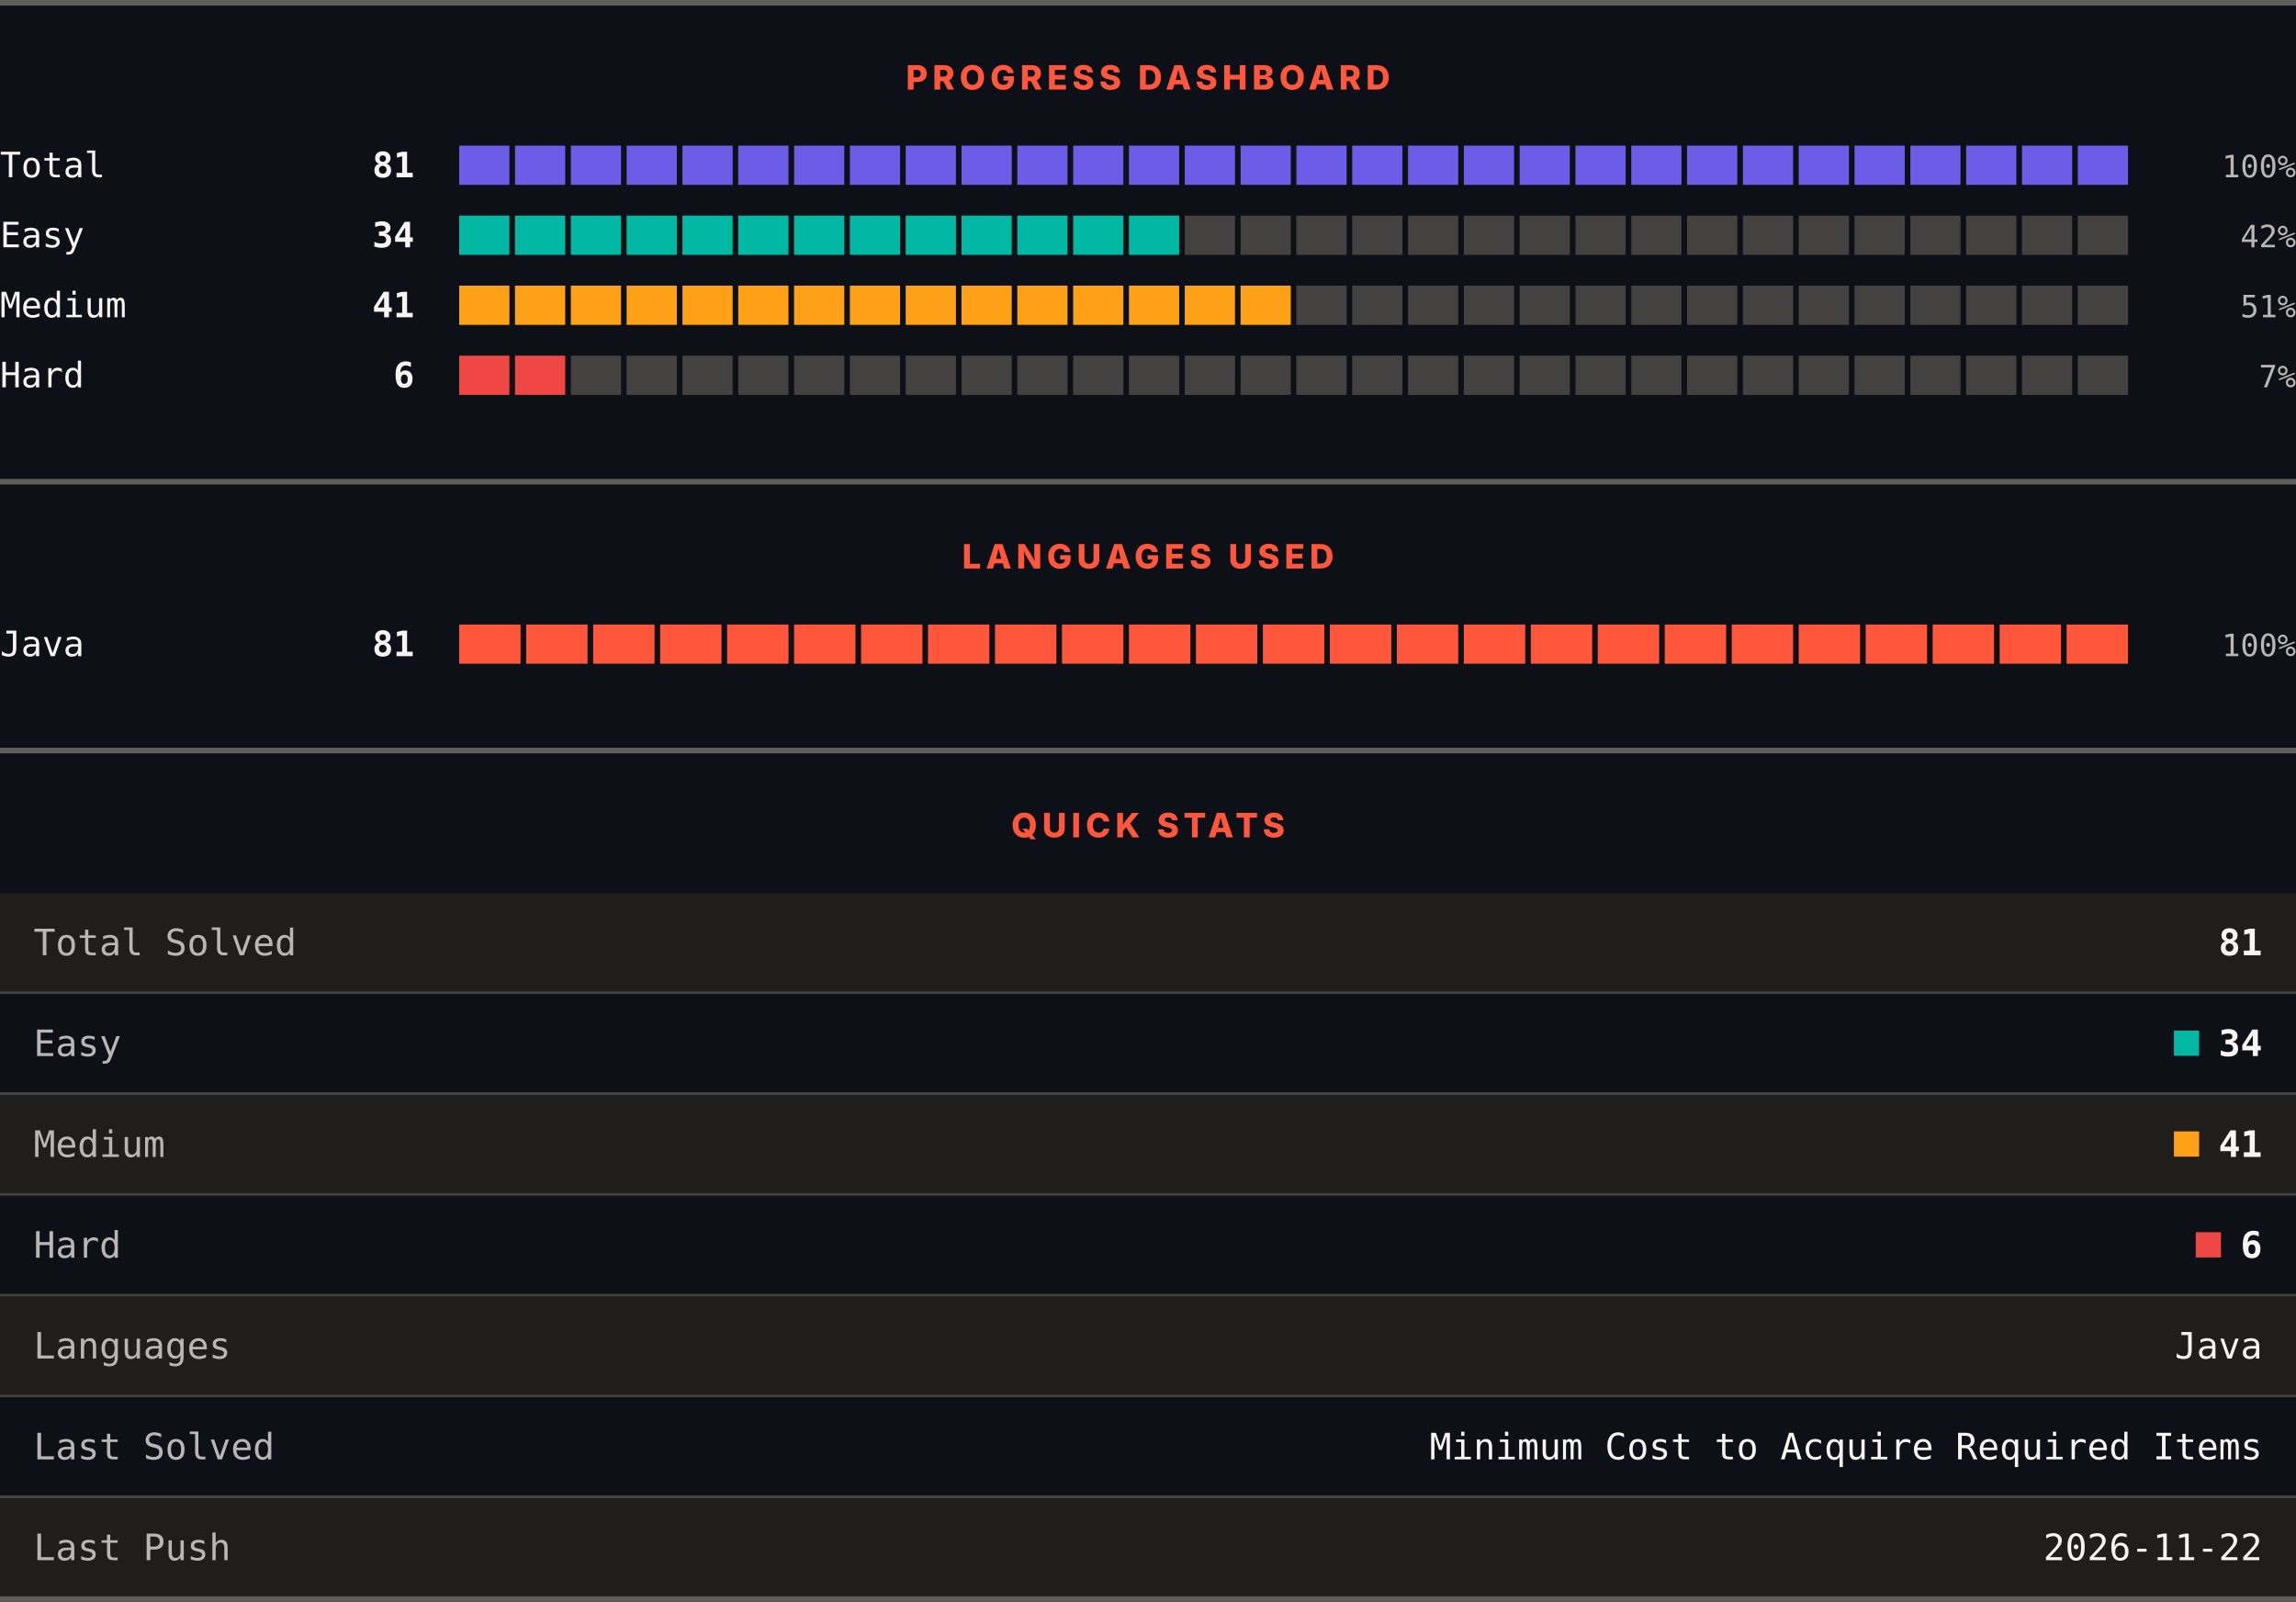
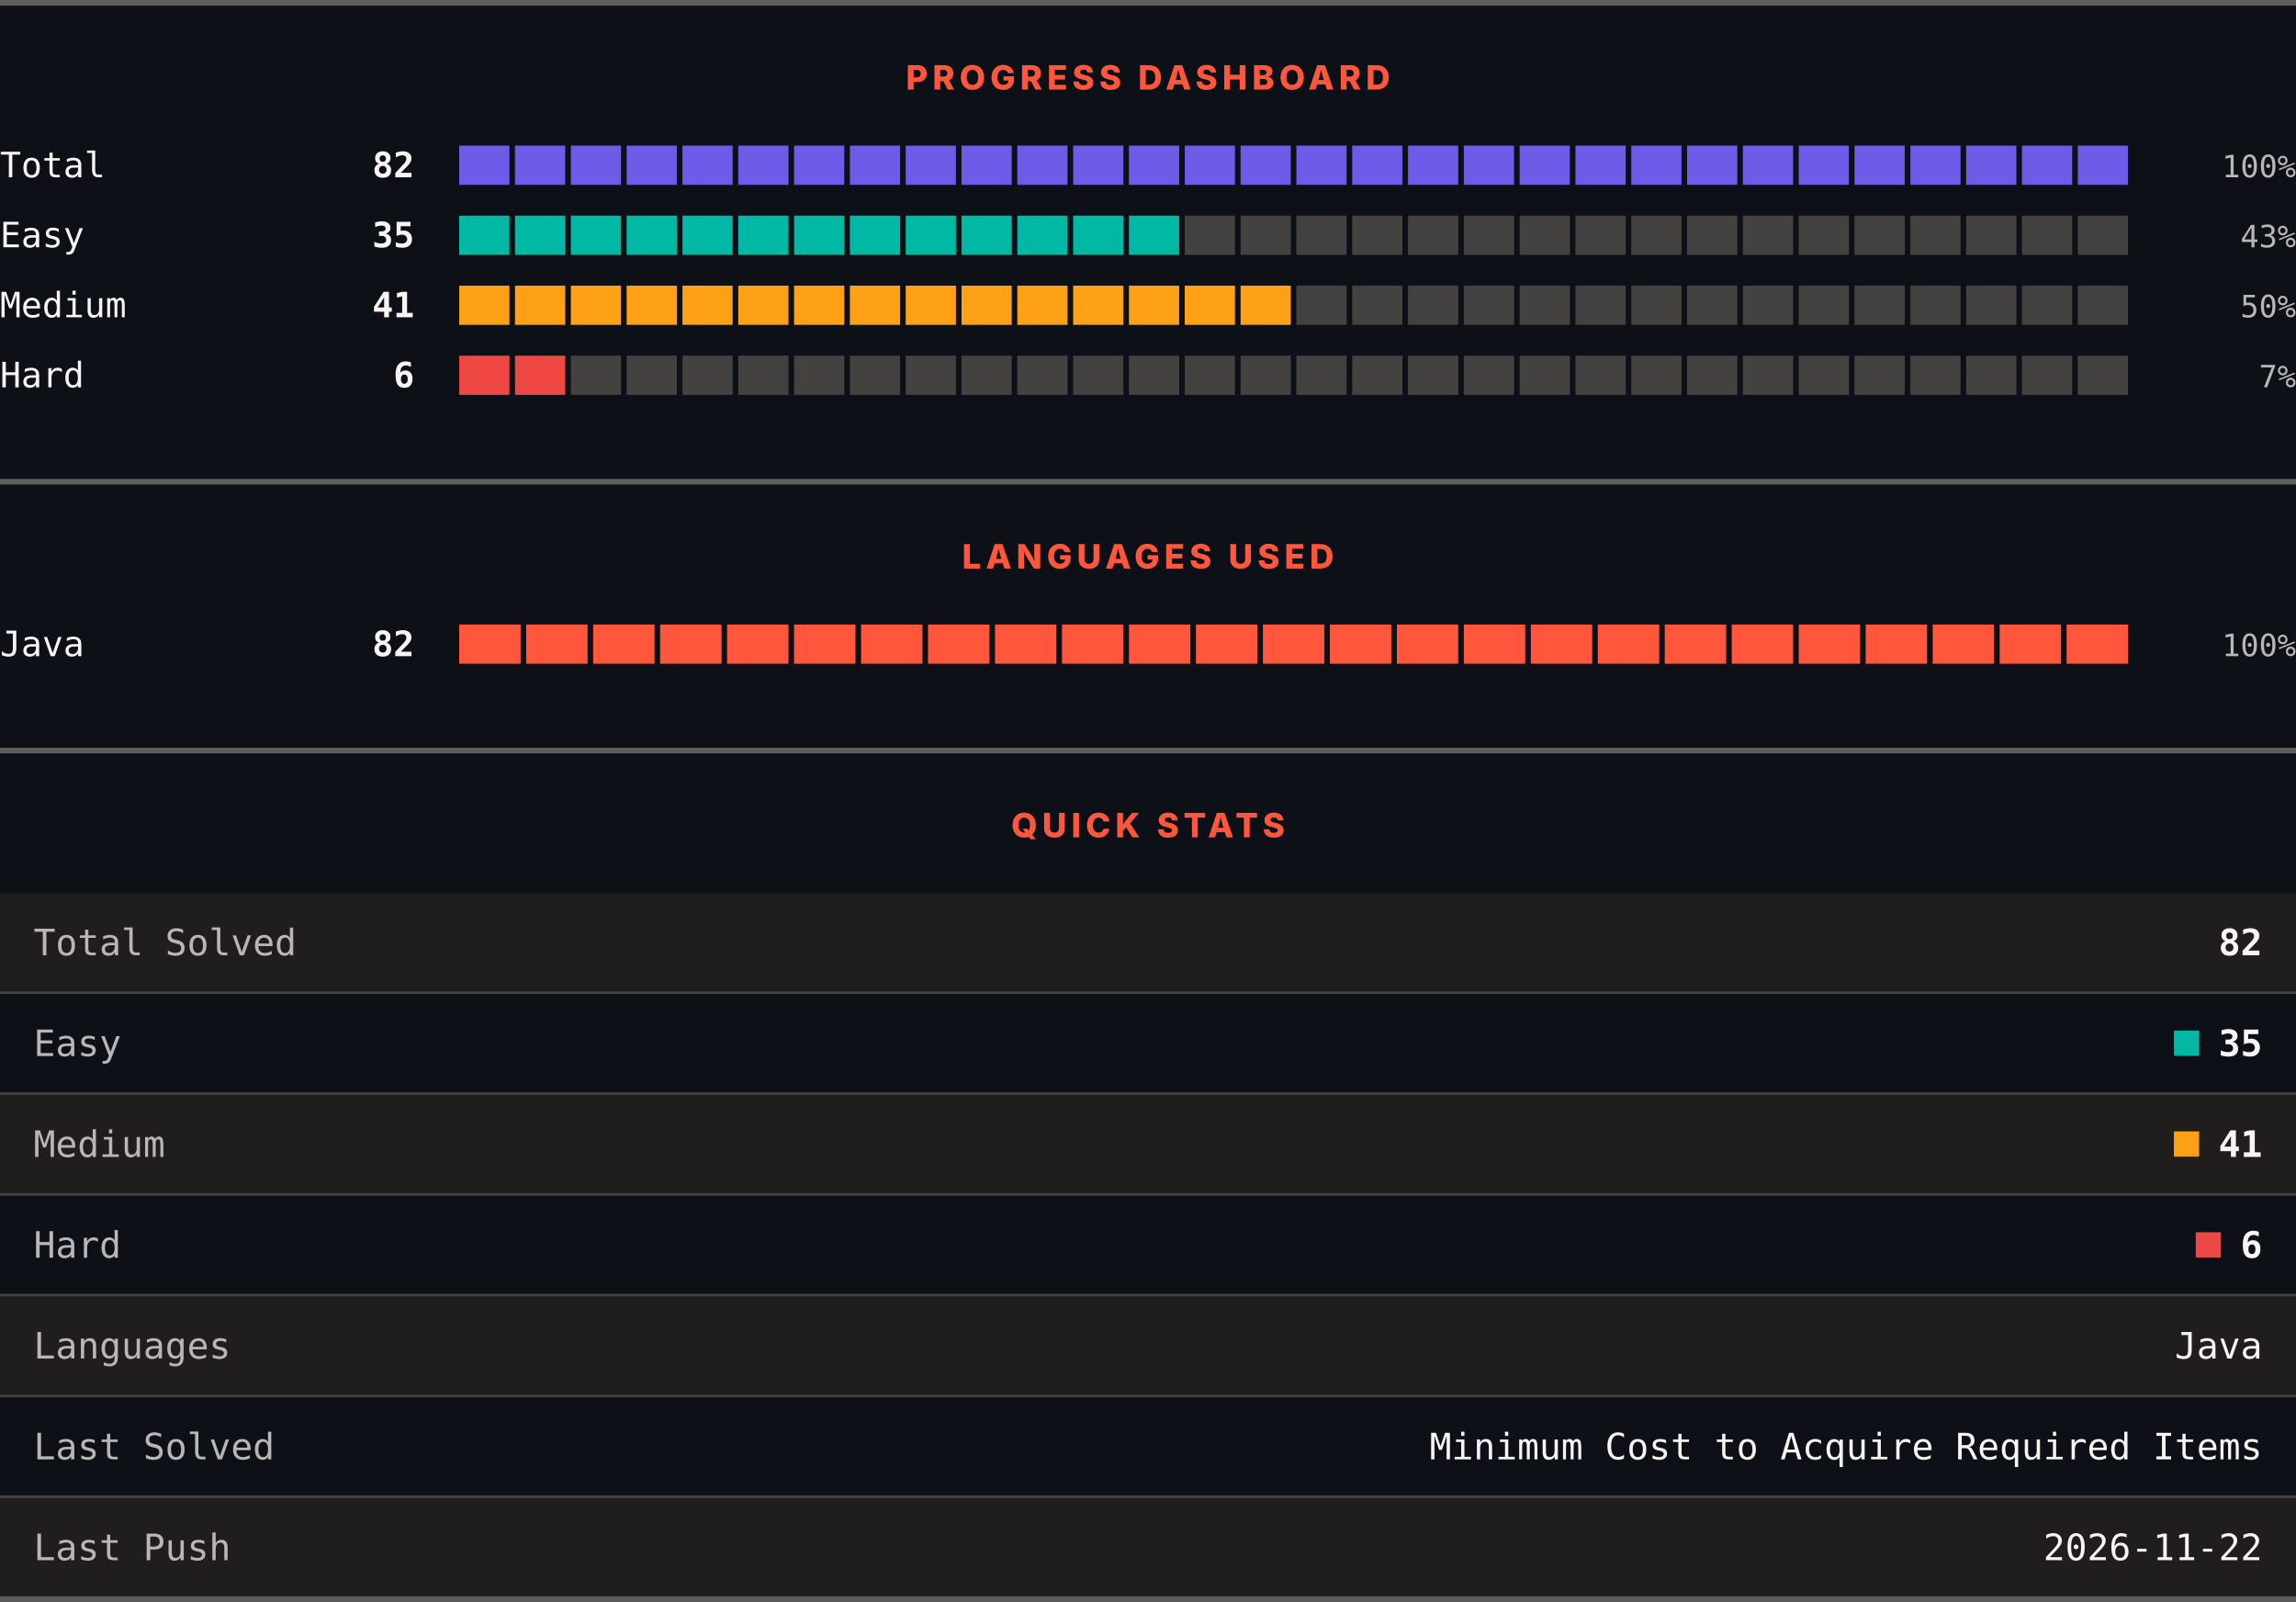
<svg xmlns="http://www.w3.org/2000/svg" width="820" height="572" viewBox="0 0 820 572" role="img" aria-label="LeetCode progress, languages and quick stats">
  <rect width="820" height="572" fill="#0d1117" />
  <rect x="0" y="0" width="820" height="2" fill="#605d5d" />
  <text x="410" y="32" text-anchor="middle" font-family="Archivo, system-ui, -apple-system, Segoe UI, sans-serif" font-size="12" font-weight="800" letter-spacing="1.68" fill="#ff563c">PROGRESS DASHBOARD</text>
  <text x="0" y="63.3" font-family="ui-monospace, SFMono-Regular, Menlo, Consolas, monospace" font-size="12.5" fill="#f8f4f4">Total</text>
-   <text x="148" y="63.3" text-anchor="end" font-family="ui-monospace, SFMono-Regular, Menlo, Consolas, monospace" font-size="12.5" font-weight="700" fill="#f8f4f4">81</text>
+   <text x="148" y="63.3" text-anchor="end" font-family="ui-monospace, SFMono-Regular, Menlo, Consolas, monospace" font-size="12.5" font-weight="700" fill="#f8f4f4">82</text>
  <rect x="164.00" y="52" width="17.93" height="14" fill="#6c5ce7" />
  <rect x="183.93" y="52" width="17.93" height="14" fill="#6c5ce7" />
  <rect x="203.87" y="52" width="17.93" height="14" fill="#6c5ce7" />
  <rect x="223.80" y="52" width="17.93" height="14" fill="#6c5ce7" />
  <rect x="243.73" y="52" width="17.93" height="14" fill="#6c5ce7" />
  <rect x="263.67" y="52" width="17.93" height="14" fill="#6c5ce7" />
  <rect x="283.60" y="52" width="17.93" height="14" fill="#6c5ce7" />
  <rect x="303.53" y="52" width="17.93" height="14" fill="#6c5ce7" />
  <rect x="323.47" y="52" width="17.93" height="14" fill="#6c5ce7" />
  <rect x="343.40" y="52" width="17.93" height="14" fill="#6c5ce7" />
  <rect x="363.33" y="52" width="17.93" height="14" fill="#6c5ce7" />
  <rect x="383.27" y="52" width="17.93" height="14" fill="#6c5ce7" />
  <rect x="403.20" y="52" width="17.93" height="14" fill="#6c5ce7" />
  <rect x="423.13" y="52" width="17.93" height="14" fill="#6c5ce7" />
  <rect x="443.07" y="52" width="17.93" height="14" fill="#6c5ce7" />
  <rect x="463.00" y="52" width="17.93" height="14" fill="#6c5ce7" />
  <rect x="482.93" y="52" width="17.93" height="14" fill="#6c5ce7" />
  <rect x="502.87" y="52" width="17.93" height="14" fill="#6c5ce7" />
  <rect x="522.80" y="52" width="17.93" height="14" fill="#6c5ce7" />
  <rect x="542.73" y="52" width="17.93" height="14" fill="#6c5ce7" />
  <rect x="562.67" y="52" width="17.93" height="14" fill="#6c5ce7" />
  <rect x="582.60" y="52" width="17.93" height="14" fill="#6c5ce7" />
  <rect x="602.53" y="52" width="17.93" height="14" fill="#6c5ce7" />
  <rect x="622.47" y="52" width="17.93" height="14" fill="#6c5ce7" />
  <rect x="642.40" y="52" width="17.93" height="14" fill="#6c5ce7" />
  <rect x="662.33" y="52" width="17.93" height="14" fill="#6c5ce7" />
  <rect x="682.27" y="52" width="17.93" height="14" fill="#6c5ce7" />
  <rect x="702.20" y="52" width="17.93" height="14" fill="#6c5ce7" />
  <rect x="722.13" y="52" width="17.93" height="14" fill="#6c5ce7" />
  <rect x="742.07" y="52" width="17.93" height="14" fill="#6c5ce7" />
  <text x="820" y="63.3" text-anchor="end" font-family="ui-monospace, SFMono-Regular, Menlo, Consolas, monospace" font-size="11" fill="#bab6b6">100%</text>
  <text x="0" y="88.3" font-family="ui-monospace, SFMono-Regular, Menlo, Consolas, monospace" font-size="12.5" fill="#f8f4f4">Easy</text>
-   <text x="148" y="88.3" text-anchor="end" font-family="ui-monospace, SFMono-Regular, Menlo, Consolas, monospace" font-size="12.5" font-weight="700" fill="#f8f4f4">34</text>
+   <text x="148" y="88.3" text-anchor="end" font-family="ui-monospace, SFMono-Regular, Menlo, Consolas, monospace" font-size="12.5" font-weight="700" fill="#f8f4f4">35</text>
  <rect x="164.00" y="77" width="17.93" height="14" fill="#00b8a3" />
  <rect x="183.93" y="77" width="17.93" height="14" fill="#00b8a3" />
  <rect x="203.87" y="77" width="17.93" height="14" fill="#00b8a3" />
  <rect x="223.80" y="77" width="17.93" height="14" fill="#00b8a3" />
  <rect x="243.73" y="77" width="17.93" height="14" fill="#00b8a3" />
  <rect x="263.67" y="77" width="17.93" height="14" fill="#00b8a3" />
  <rect x="283.60" y="77" width="17.93" height="14" fill="#00b8a3" />
  <rect x="303.53" y="77" width="17.93" height="14" fill="#00b8a3" />
  <rect x="323.47" y="77" width="17.93" height="14" fill="#00b8a3" />
  <rect x="343.40" y="77" width="17.93" height="14" fill="#00b8a3" />
  <rect x="363.33" y="77" width="17.93" height="14" fill="#00b8a3" />
  <rect x="383.27" y="77" width="17.93" height="14" fill="#00b8a3" />
  <rect x="403.20" y="77" width="17.93" height="14" fill="#00b8a3" />
  <rect x="423.13" y="77" width="17.93" height="14" fill="#444141" />
  <rect x="443.07" y="77" width="17.93" height="14" fill="#444141" />
  <rect x="463.00" y="77" width="17.93" height="14" fill="#444141" />
  <rect x="482.93" y="77" width="17.93" height="14" fill="#444141" />
  <rect x="502.87" y="77" width="17.93" height="14" fill="#444141" />
  <rect x="522.80" y="77" width="17.93" height="14" fill="#444141" />
  <rect x="542.73" y="77" width="17.93" height="14" fill="#444141" />
  <rect x="562.67" y="77" width="17.93" height="14" fill="#444141" />
  <rect x="582.60" y="77" width="17.93" height="14" fill="#444141" />
  <rect x="602.53" y="77" width="17.93" height="14" fill="#444141" />
  <rect x="622.47" y="77" width="17.93" height="14" fill="#444141" />
  <rect x="642.40" y="77" width="17.93" height="14" fill="#444141" />
  <rect x="662.33" y="77" width="17.93" height="14" fill="#444141" />
  <rect x="682.27" y="77" width="17.93" height="14" fill="#444141" />
  <rect x="702.20" y="77" width="17.93" height="14" fill="#444141" />
  <rect x="722.13" y="77" width="17.93" height="14" fill="#444141" />
  <rect x="742.07" y="77" width="17.93" height="14" fill="#444141" />
-   <text x="820" y="88.3" text-anchor="end" font-family="ui-monospace, SFMono-Regular, Menlo, Consolas, monospace" font-size="11" fill="#bab6b6">42%</text>
+   <text x="820" y="88.3" text-anchor="end" font-family="ui-monospace, SFMono-Regular, Menlo, Consolas, monospace" font-size="11" fill="#bab6b6">43%</text>
  <text x="0" y="113.3" font-family="ui-monospace, SFMono-Regular, Menlo, Consolas, monospace" font-size="12.5" fill="#f8f4f4">Medium</text>
  <text x="148" y="113.3" text-anchor="end" font-family="ui-monospace, SFMono-Regular, Menlo, Consolas, monospace" font-size="12.5" font-weight="700" fill="#f8f4f4">41</text>
  <rect x="164.00" y="102" width="17.93" height="14" fill="#ffa116" />
  <rect x="183.93" y="102" width="17.93" height="14" fill="#ffa116" />
  <rect x="203.87" y="102" width="17.93" height="14" fill="#ffa116" />
  <rect x="223.80" y="102" width="17.93" height="14" fill="#ffa116" />
  <rect x="243.73" y="102" width="17.93" height="14" fill="#ffa116" />
  <rect x="263.67" y="102" width="17.93" height="14" fill="#ffa116" />
  <rect x="283.60" y="102" width="17.93" height="14" fill="#ffa116" />
  <rect x="303.53" y="102" width="17.93" height="14" fill="#ffa116" />
  <rect x="323.47" y="102" width="17.93" height="14" fill="#ffa116" />
  <rect x="343.40" y="102" width="17.93" height="14" fill="#ffa116" />
  <rect x="363.33" y="102" width="17.93" height="14" fill="#ffa116" />
  <rect x="383.27" y="102" width="17.93" height="14" fill="#ffa116" />
  <rect x="403.20" y="102" width="17.93" height="14" fill="#ffa116" />
  <rect x="423.13" y="102" width="17.93" height="14" fill="#ffa116" />
  <rect x="443.07" y="102" width="17.93" height="14" fill="#ffa116" />
  <rect x="463.00" y="102" width="17.93" height="14" fill="#444141" />
  <rect x="482.93" y="102" width="17.93" height="14" fill="#444141" />
  <rect x="502.87" y="102" width="17.93" height="14" fill="#444141" />
  <rect x="522.80" y="102" width="17.93" height="14" fill="#444141" />
  <rect x="542.73" y="102" width="17.93" height="14" fill="#444141" />
  <rect x="562.67" y="102" width="17.93" height="14" fill="#444141" />
  <rect x="582.60" y="102" width="17.93" height="14" fill="#444141" />
  <rect x="602.53" y="102" width="17.93" height="14" fill="#444141" />
  <rect x="622.47" y="102" width="17.93" height="14" fill="#444141" />
  <rect x="642.40" y="102" width="17.93" height="14" fill="#444141" />
  <rect x="662.33" y="102" width="17.93" height="14" fill="#444141" />
  <rect x="682.27" y="102" width="17.93" height="14" fill="#444141" />
  <rect x="702.20" y="102" width="17.93" height="14" fill="#444141" />
  <rect x="722.13" y="102" width="17.93" height="14" fill="#444141" />
  <rect x="742.07" y="102" width="17.93" height="14" fill="#444141" />
-   <text x="820" y="113.3" text-anchor="end" font-family="ui-monospace, SFMono-Regular, Menlo, Consolas, monospace" font-size="11" fill="#bab6b6">51%</text>
+   <text x="820" y="113.3" text-anchor="end" font-family="ui-monospace, SFMono-Regular, Menlo, Consolas, monospace" font-size="11" fill="#bab6b6">50%</text>
  <text x="0" y="138.3" font-family="ui-monospace, SFMono-Regular, Menlo, Consolas, monospace" font-size="12.5" fill="#f8f4f4">Hard</text>
  <text x="148" y="138.3" text-anchor="end" font-family="ui-monospace, SFMono-Regular, Menlo, Consolas, monospace" font-size="12.5" font-weight="700" fill="#f8f4f4">6</text>
  <rect x="164.00" y="127" width="17.93" height="14" fill="#ef4743" />
  <rect x="183.93" y="127" width="17.93" height="14" fill="#ef4743" />
  <rect x="203.87" y="127" width="17.93" height="14" fill="#444141" />
  <rect x="223.80" y="127" width="17.93" height="14" fill="#444141" />
  <rect x="243.73" y="127" width="17.93" height="14" fill="#444141" />
  <rect x="263.67" y="127" width="17.93" height="14" fill="#444141" />
  <rect x="283.60" y="127" width="17.93" height="14" fill="#444141" />
  <rect x="303.53" y="127" width="17.93" height="14" fill="#444141" />
  <rect x="323.47" y="127" width="17.93" height="14" fill="#444141" />
  <rect x="343.40" y="127" width="17.93" height="14" fill="#444141" />
  <rect x="363.33" y="127" width="17.93" height="14" fill="#444141" />
  <rect x="383.27" y="127" width="17.93" height="14" fill="#444141" />
  <rect x="403.20" y="127" width="17.93" height="14" fill="#444141" />
  <rect x="423.13" y="127" width="17.93" height="14" fill="#444141" />
  <rect x="443.07" y="127" width="17.93" height="14" fill="#444141" />
  <rect x="463.00" y="127" width="17.93" height="14" fill="#444141" />
  <rect x="482.93" y="127" width="17.93" height="14" fill="#444141" />
  <rect x="502.87" y="127" width="17.93" height="14" fill="#444141" />
  <rect x="522.80" y="127" width="17.93" height="14" fill="#444141" />
  <rect x="542.73" y="127" width="17.93" height="14" fill="#444141" />
  <rect x="562.67" y="127" width="17.93" height="14" fill="#444141" />
  <rect x="582.60" y="127" width="17.93" height="14" fill="#444141" />
  <rect x="602.53" y="127" width="17.93" height="14" fill="#444141" />
  <rect x="622.47" y="127" width="17.93" height="14" fill="#444141" />
  <rect x="642.40" y="127" width="17.93" height="14" fill="#444141" />
  <rect x="662.33" y="127" width="17.93" height="14" fill="#444141" />
  <rect x="682.27" y="127" width="17.93" height="14" fill="#444141" />
  <rect x="702.20" y="127" width="17.93" height="14" fill="#444141" />
  <rect x="722.13" y="127" width="17.93" height="14" fill="#444141" />
  <rect x="742.07" y="127" width="17.93" height="14" fill="#444141" />
  <text x="820" y="138.3" text-anchor="end" font-family="ui-monospace, SFMono-Regular, Menlo, Consolas, monospace" font-size="11" fill="#bab6b6">7%</text>
  <rect x="0" y="171" width="820" height="2" fill="#605d5d" />
  <text x="410" y="203" text-anchor="middle" font-family="Archivo, system-ui, -apple-system, Segoe UI, sans-serif" font-size="12" font-weight="800" letter-spacing="1.68" fill="#ff563c">LANGUAGES USED</text>
  <text x="0" y="234.3" font-family="ui-monospace, SFMono-Regular, Menlo, Consolas, monospace" font-size="12.5" fill="#f8f4f4">Java</text>
-   <text x="148" y="234.3" text-anchor="end" font-family="ui-monospace, SFMono-Regular, Menlo, Consolas, monospace" font-size="12.5" font-weight="700" fill="#f8f4f4">81</text>
+   <text x="148" y="234.3" text-anchor="end" font-family="ui-monospace, SFMono-Regular, Menlo, Consolas, monospace" font-size="12.5" font-weight="700" fill="#f8f4f4">82</text>
  <rect x="164.00" y="223" width="21.92" height="14" fill="#ff563c" />
  <rect x="187.92" y="223" width="21.92" height="14" fill="#ff563c" />
  <rect x="211.84" y="223" width="21.92" height="14" fill="#ff563c" />
  <rect x="235.76" y="223" width="21.92" height="14" fill="#ff563c" />
  <rect x="259.68" y="223" width="21.92" height="14" fill="#ff563c" />
  <rect x="283.60" y="223" width="21.92" height="14" fill="#ff563c" />
  <rect x="307.52" y="223" width="21.92" height="14" fill="#ff563c" />
  <rect x="331.44" y="223" width="21.92" height="14" fill="#ff563c" />
  <rect x="355.36" y="223" width="21.92" height="14" fill="#ff563c" />
  <rect x="379.28" y="223" width="21.92" height="14" fill="#ff563c" />
  <rect x="403.20" y="223" width="21.92" height="14" fill="#ff563c" />
  <rect x="427.12" y="223" width="21.92" height="14" fill="#ff563c" />
  <rect x="451.04" y="223" width="21.92" height="14" fill="#ff563c" />
  <rect x="474.96" y="223" width="21.92" height="14" fill="#ff563c" />
  <rect x="498.88" y="223" width="21.92" height="14" fill="#ff563c" />
  <rect x="522.80" y="223" width="21.92" height="14" fill="#ff563c" />
  <rect x="546.72" y="223" width="21.92" height="14" fill="#ff563c" />
  <rect x="570.64" y="223" width="21.92" height="14" fill="#ff563c" />
  <rect x="594.56" y="223" width="21.92" height="14" fill="#ff563c" />
  <rect x="618.48" y="223" width="21.92" height="14" fill="#ff563c" />
  <rect x="642.40" y="223" width="21.92" height="14" fill="#ff563c" />
  <rect x="666.32" y="223" width="21.92" height="14" fill="#ff563c" />
  <rect x="690.24" y="223" width="21.92" height="14" fill="#ff563c" />
  <rect x="714.16" y="223" width="21.92" height="14" fill="#ff563c" />
  <rect x="738.08" y="223" width="21.92" height="14" fill="#ff563c" />
  <text x="820" y="234.3" text-anchor="end" font-family="ui-monospace, SFMono-Regular, Menlo, Consolas, monospace" font-size="11" fill="#bab6b6">100%</text>
  <rect x="0" y="267" width="820" height="2" fill="#605d5d" />
  <text x="410" y="299" text-anchor="middle" font-family="Archivo, system-ui, -apple-system, Segoe UI, sans-serif" font-size="12" font-weight="800" letter-spacing="1.68" fill="#ff563c">QUICK STATS</text>
  <rect x="0" y="319" width="820" height="35" fill="#201e1d" />
  <text x="12" y="341.1" font-family="ui-monospace, SFMono-Regular, Menlo, Consolas, monospace" font-size="13" fill="#bab6b6">Total Solved</text>
-   <text x="808" y="341.1" text-anchor="end" font-family="ui-monospace, SFMono-Regular, Menlo, Consolas, monospace" font-size="13" font-weight="700" fill="#f8f4f4">81</text>
+   <text x="808" y="341.1" text-anchor="end" font-family="ui-monospace, SFMono-Regular, Menlo, Consolas, monospace" font-size="13" font-weight="700" fill="#f8f4f4">82</text>
  <rect x="0" y="354" width="820" height="1" fill="#444141" />
  <rect x="0" y="355" width="820" height="35" fill="#0d1117" />
  <text x="12" y="377.1" font-family="ui-monospace, SFMono-Regular, Menlo, Consolas, monospace" font-size="13" fill="#bab6b6">Easy</text>
  <rect x="776.4" y="368" width="9" height="9" fill="#00b8a3" />
-   <text x="808" y="377.1" text-anchor="end" font-family="ui-monospace, SFMono-Regular, Menlo, Consolas, monospace" font-size="13" font-weight="700" fill="#f8f4f4">34</text>
+   <text x="808" y="377.1" text-anchor="end" font-family="ui-monospace, SFMono-Regular, Menlo, Consolas, monospace" font-size="13" font-weight="700" fill="#f8f4f4">35</text>
  <rect x="0" y="390" width="820" height="1" fill="#444141" />
  <rect x="0" y="391" width="820" height="35" fill="#201e1d" />
  <text x="12" y="413.1" font-family="ui-monospace, SFMono-Regular, Menlo, Consolas, monospace" font-size="13" fill="#bab6b6">Medium</text>
  <rect x="776.4" y="404" width="9" height="9" fill="#ffa116" />
  <text x="808" y="413.1" text-anchor="end" font-family="ui-monospace, SFMono-Regular, Menlo, Consolas, monospace" font-size="13" font-weight="700" fill="#f8f4f4">41</text>
  <rect x="0" y="426" width="820" height="1" fill="#444141" />
  <rect x="0" y="427" width="820" height="35" fill="#0d1117" />
  <text x="12" y="449.1" font-family="ui-monospace, SFMono-Regular, Menlo, Consolas, monospace" font-size="13" fill="#bab6b6">Hard</text>
  <rect x="784.2" y="440" width="9" height="9" fill="#ef4743" />
  <text x="808" y="449.1" text-anchor="end" font-family="ui-monospace, SFMono-Regular, Menlo, Consolas, monospace" font-size="13" font-weight="700" fill="#f8f4f4">6</text>
  <rect x="0" y="462" width="820" height="1" fill="#444141" />
  <rect x="0" y="463" width="820" height="35" fill="#201e1d" />
  <text x="12" y="485.1" font-family="ui-monospace, SFMono-Regular, Menlo, Consolas, monospace" font-size="13" fill="#bab6b6">Languages</text>
  <text x="808" y="485.1" text-anchor="end" font-family="ui-monospace, SFMono-Regular, Menlo, Consolas, monospace" font-size="13" fill="#f8f4f4">Java</text>
  <rect x="0" y="498" width="820" height="1" fill="#444141" />
  <rect x="0" y="499" width="820" height="35" fill="#0d1117" />
  <text x="12" y="521.1" font-family="ui-monospace, SFMono-Regular, Menlo, Consolas, monospace" font-size="13" fill="#bab6b6">Last Solved</text>
  <text x="808" y="521.1" text-anchor="end" font-family="ui-monospace, SFMono-Regular, Menlo, Consolas, monospace" font-size="13" fill="#f8f4f4">Minimum Cost to Acquire Required Items</text>
  <rect x="0" y="534" width="820" height="1" fill="#444141" />
  <rect x="0" y="535" width="820" height="35" fill="#201e1d" />
  <text x="12" y="557.1" font-family="ui-monospace, SFMono-Regular, Menlo, Consolas, monospace" font-size="13" fill="#bab6b6">Last Push</text>
  <text x="808" y="557.1" text-anchor="end" font-family="ui-monospace, SFMono-Regular, Menlo, Consolas, monospace" font-size="13" fill="#f8f4f4">2026-11-22</text>
  <rect x="0" y="570" width="820" height="2" fill="#605d5d" />
</svg>
